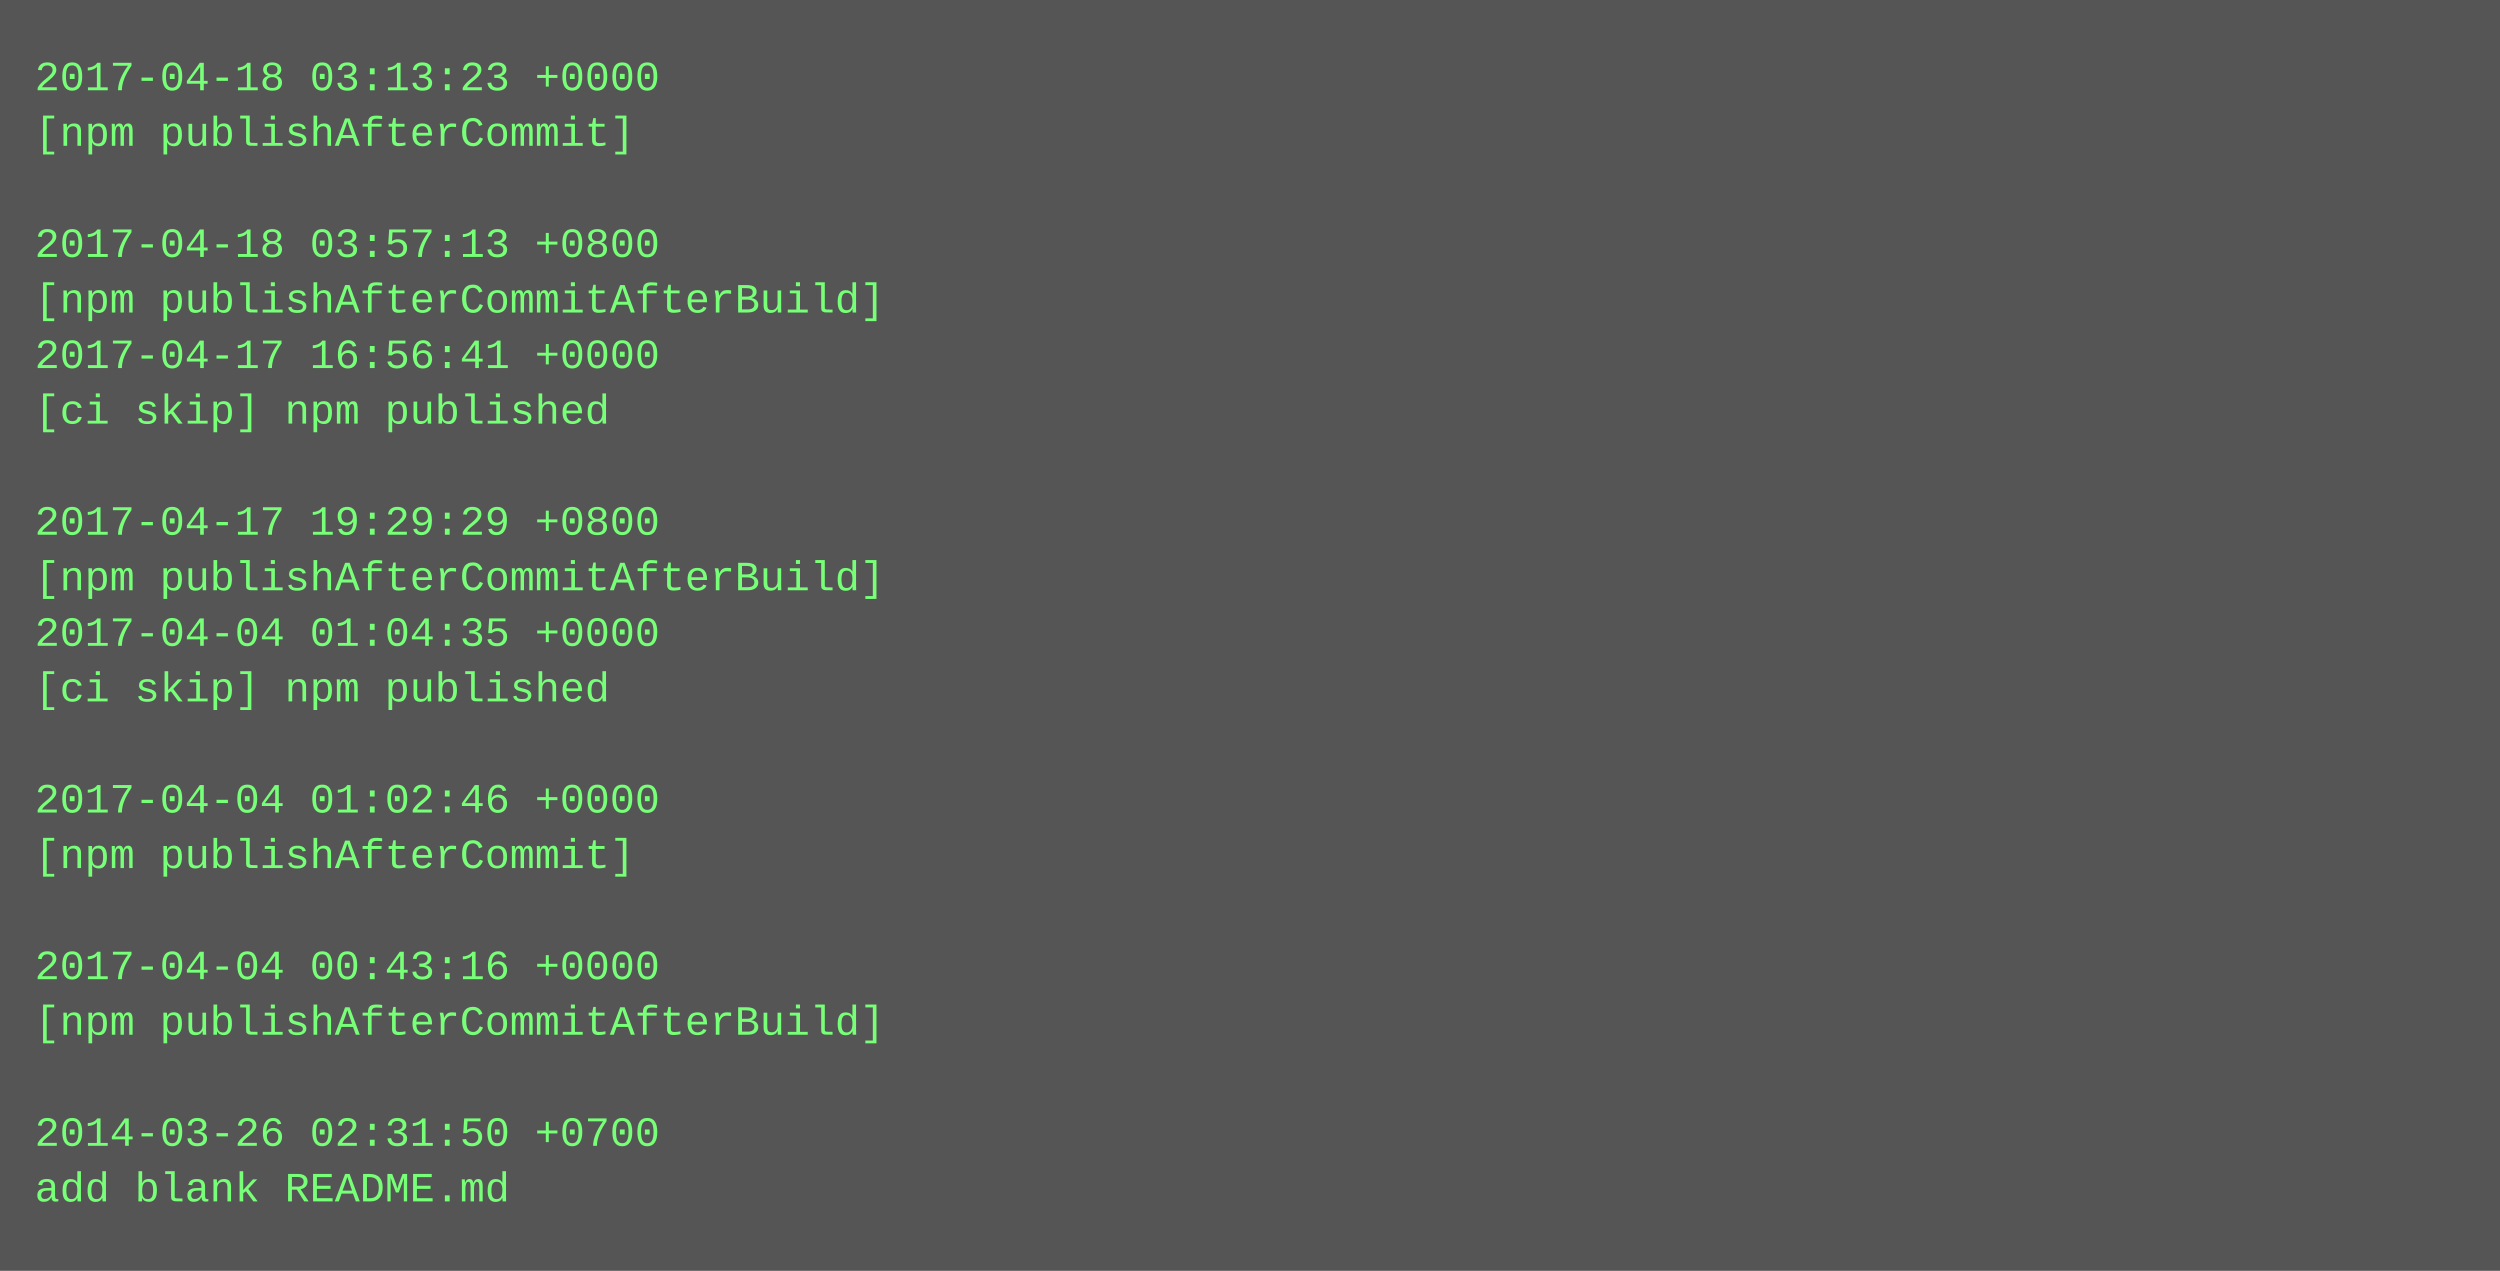
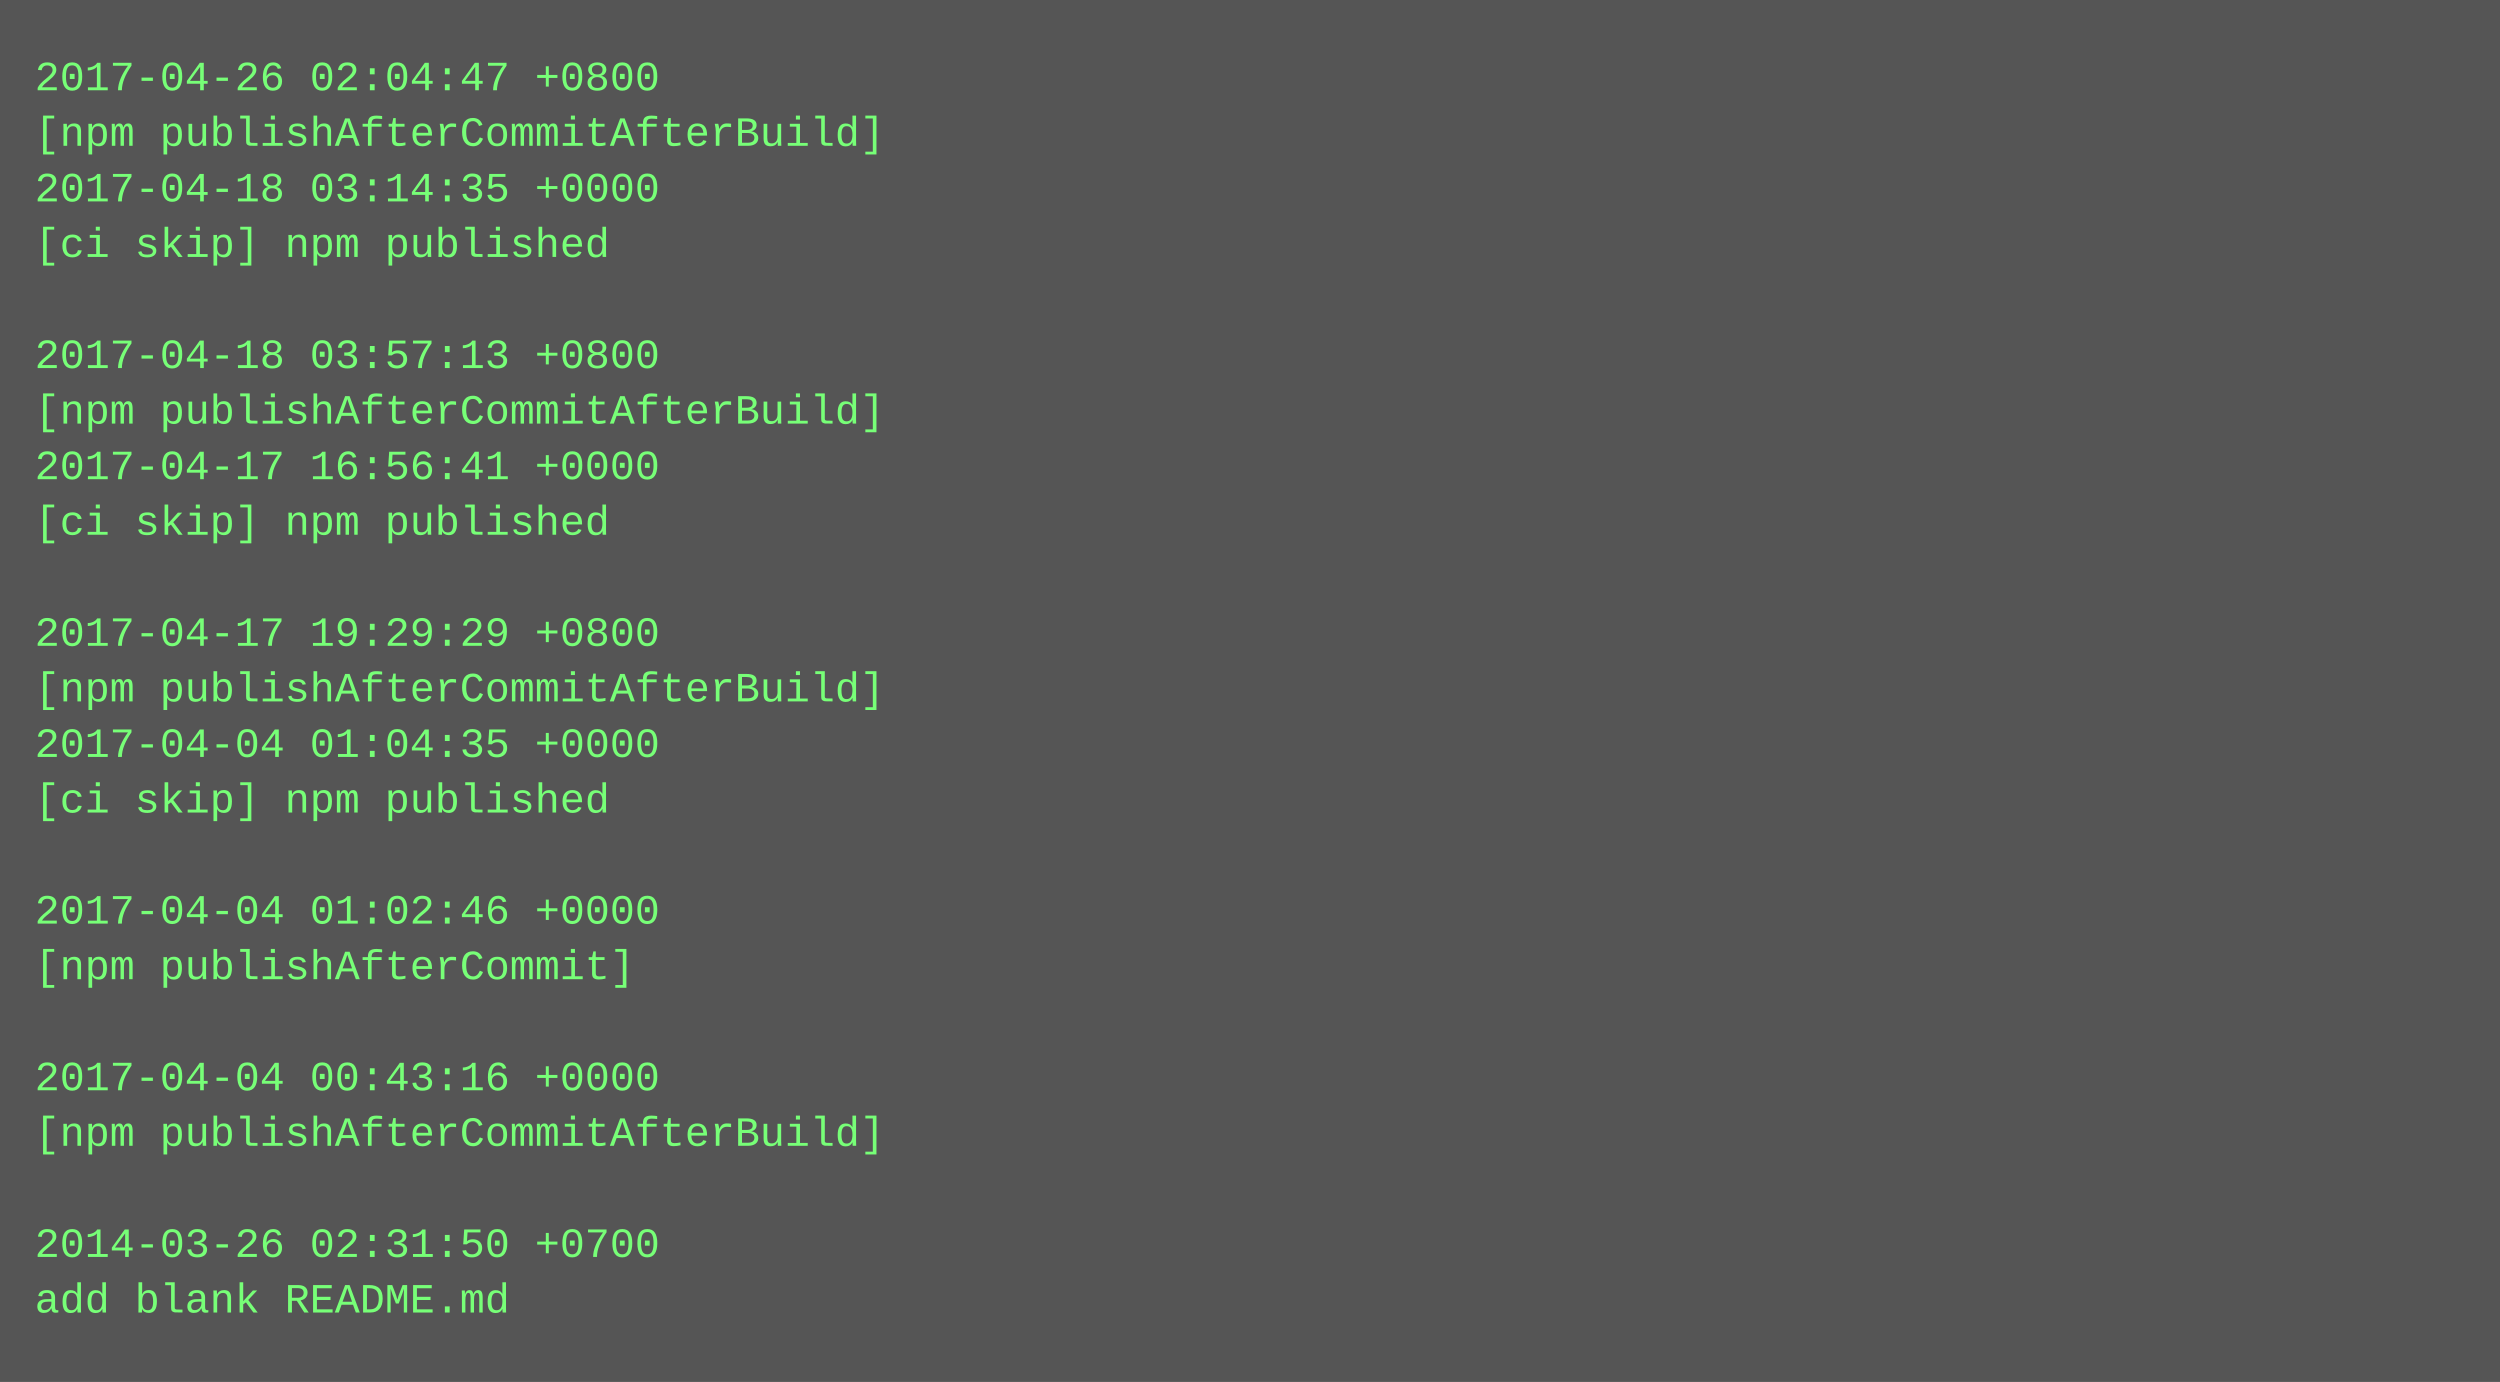
- <svg xmlns="http://www.w3.org/2000/svg" height="366" width="720">
-   <rect height="366" fill="#555" width="720" />
+ <svg xmlns="http://www.w3.org/2000/svg" height="398" width="720">
+   <rect height="398" fill="#555" width="720" />
  <text fill="#7f7" font-family="Courier New" font-size="12" xml:space="preserve">
-     <tspan x="10" y="26">2017-04-18 03:13:23 +0000</tspan>
-     <tspan x="10" y="42">[npm publishAfterCommit]</tspan>
-     <tspan x="10" y="58" />
-     <tspan x="10" y="74">2017-04-18 03:57:13 +0800</tspan>
-     <tspan x="10" y="90">[npm publishAfterCommitAfterBuild]</tspan>
-     <tspan x="10" y="106">2017-04-17 16:56:41 +0000</tspan>
-     <tspan x="10" y="122">[ci skip] npm published</tspan>
-     <tspan x="10" y="138" />
-     <tspan x="10" y="154">2017-04-17 19:29:29 +0800</tspan>
-     <tspan x="10" y="170">[npm publishAfterCommitAfterBuild]</tspan>
-     <tspan x="10" y="186">2017-04-04 01:04:35 +0000</tspan>
-     <tspan x="10" y="202">[ci skip] npm published</tspan>
-     <tspan x="10" y="218" />
-     <tspan x="10" y="234">2017-04-04 01:02:46 +0000</tspan>
-     <tspan x="10" y="250">[npm publishAfterCommit]</tspan>
-     <tspan x="10" y="266" />
-     <tspan x="10" y="282">2017-04-04 00:43:16 +0000</tspan>
-     <tspan x="10" y="298">[npm publishAfterCommitAfterBuild]</tspan>
-     <tspan x="10" y="314" />
-     <tspan x="10" y="330">2014-03-26 02:31:50 +0700</tspan>
-     <tspan x="10" y="346">add blank README.md</tspan>
+     <tspan x="10" y="26">2017-04-26 02:04:47 +0800</tspan>
+     <tspan x="10" y="42">[npm publishAfterCommitAfterBuild]</tspan>
+     <tspan x="10" y="58">2017-04-18 03:14:35 +0000</tspan>
+     <tspan x="10" y="74">[ci skip] npm published</tspan>
+     <tspan x="10" y="90" />
+     <tspan x="10" y="106">2017-04-18 03:57:13 +0800</tspan>
+     <tspan x="10" y="122">[npm publishAfterCommitAfterBuild]</tspan>
+     <tspan x="10" y="138">2017-04-17 16:56:41 +0000</tspan>
+     <tspan x="10" y="154">[ci skip] npm published</tspan>
+     <tspan x="10" y="170" />
+     <tspan x="10" y="186">2017-04-17 19:29:29 +0800</tspan>
+     <tspan x="10" y="202">[npm publishAfterCommitAfterBuild]</tspan>
+     <tspan x="10" y="218">2017-04-04 01:04:35 +0000</tspan>
+     <tspan x="10" y="234">[ci skip] npm published</tspan>
+     <tspan x="10" y="250" />
+     <tspan x="10" y="266">2017-04-04 01:02:46 +0000</tspan>
+     <tspan x="10" y="282">[npm publishAfterCommit]</tspan>
+     <tspan x="10" y="298" />
+     <tspan x="10" y="314">2017-04-04 00:43:16 +0000</tspan>
+     <tspan x="10" y="330">[npm publishAfterCommitAfterBuild]</tspan>
+     <tspan x="10" y="346" />
+     <tspan x="10" y="362">2014-03-26 02:31:50 +0700</tspan>
+     <tspan x="10" y="378">add blank README.md</tspan>
  </text>
</svg>
